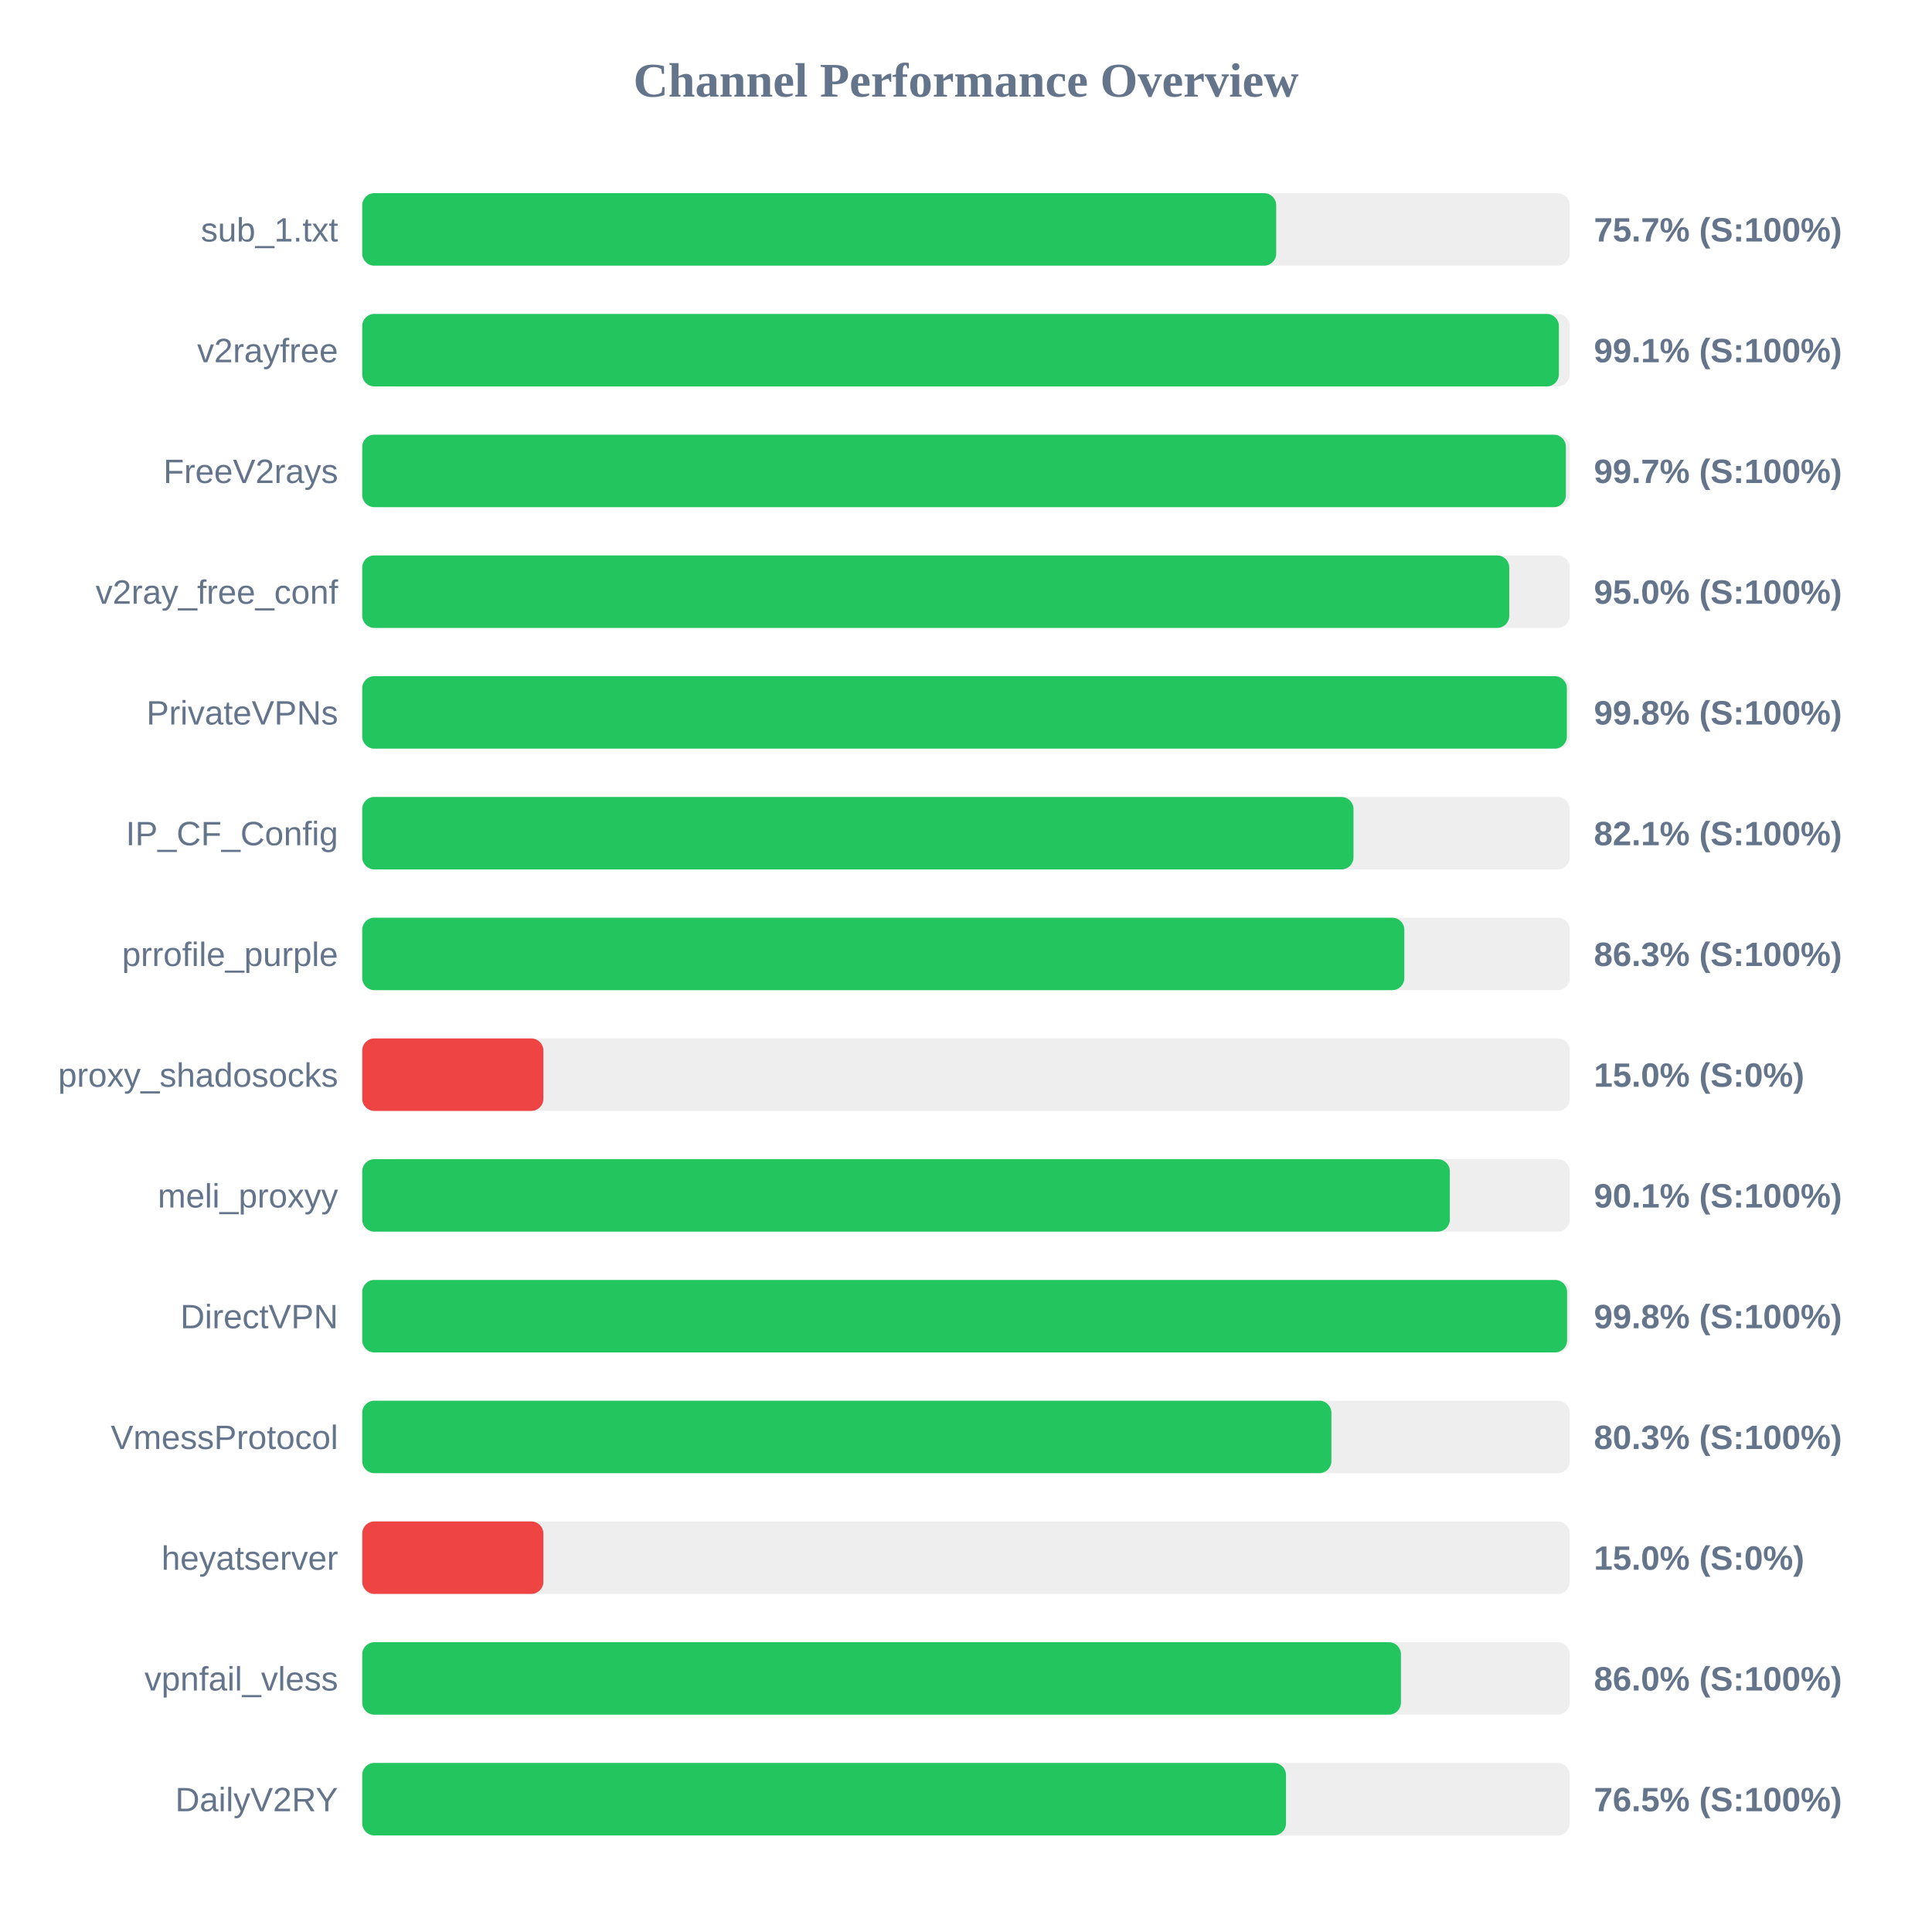
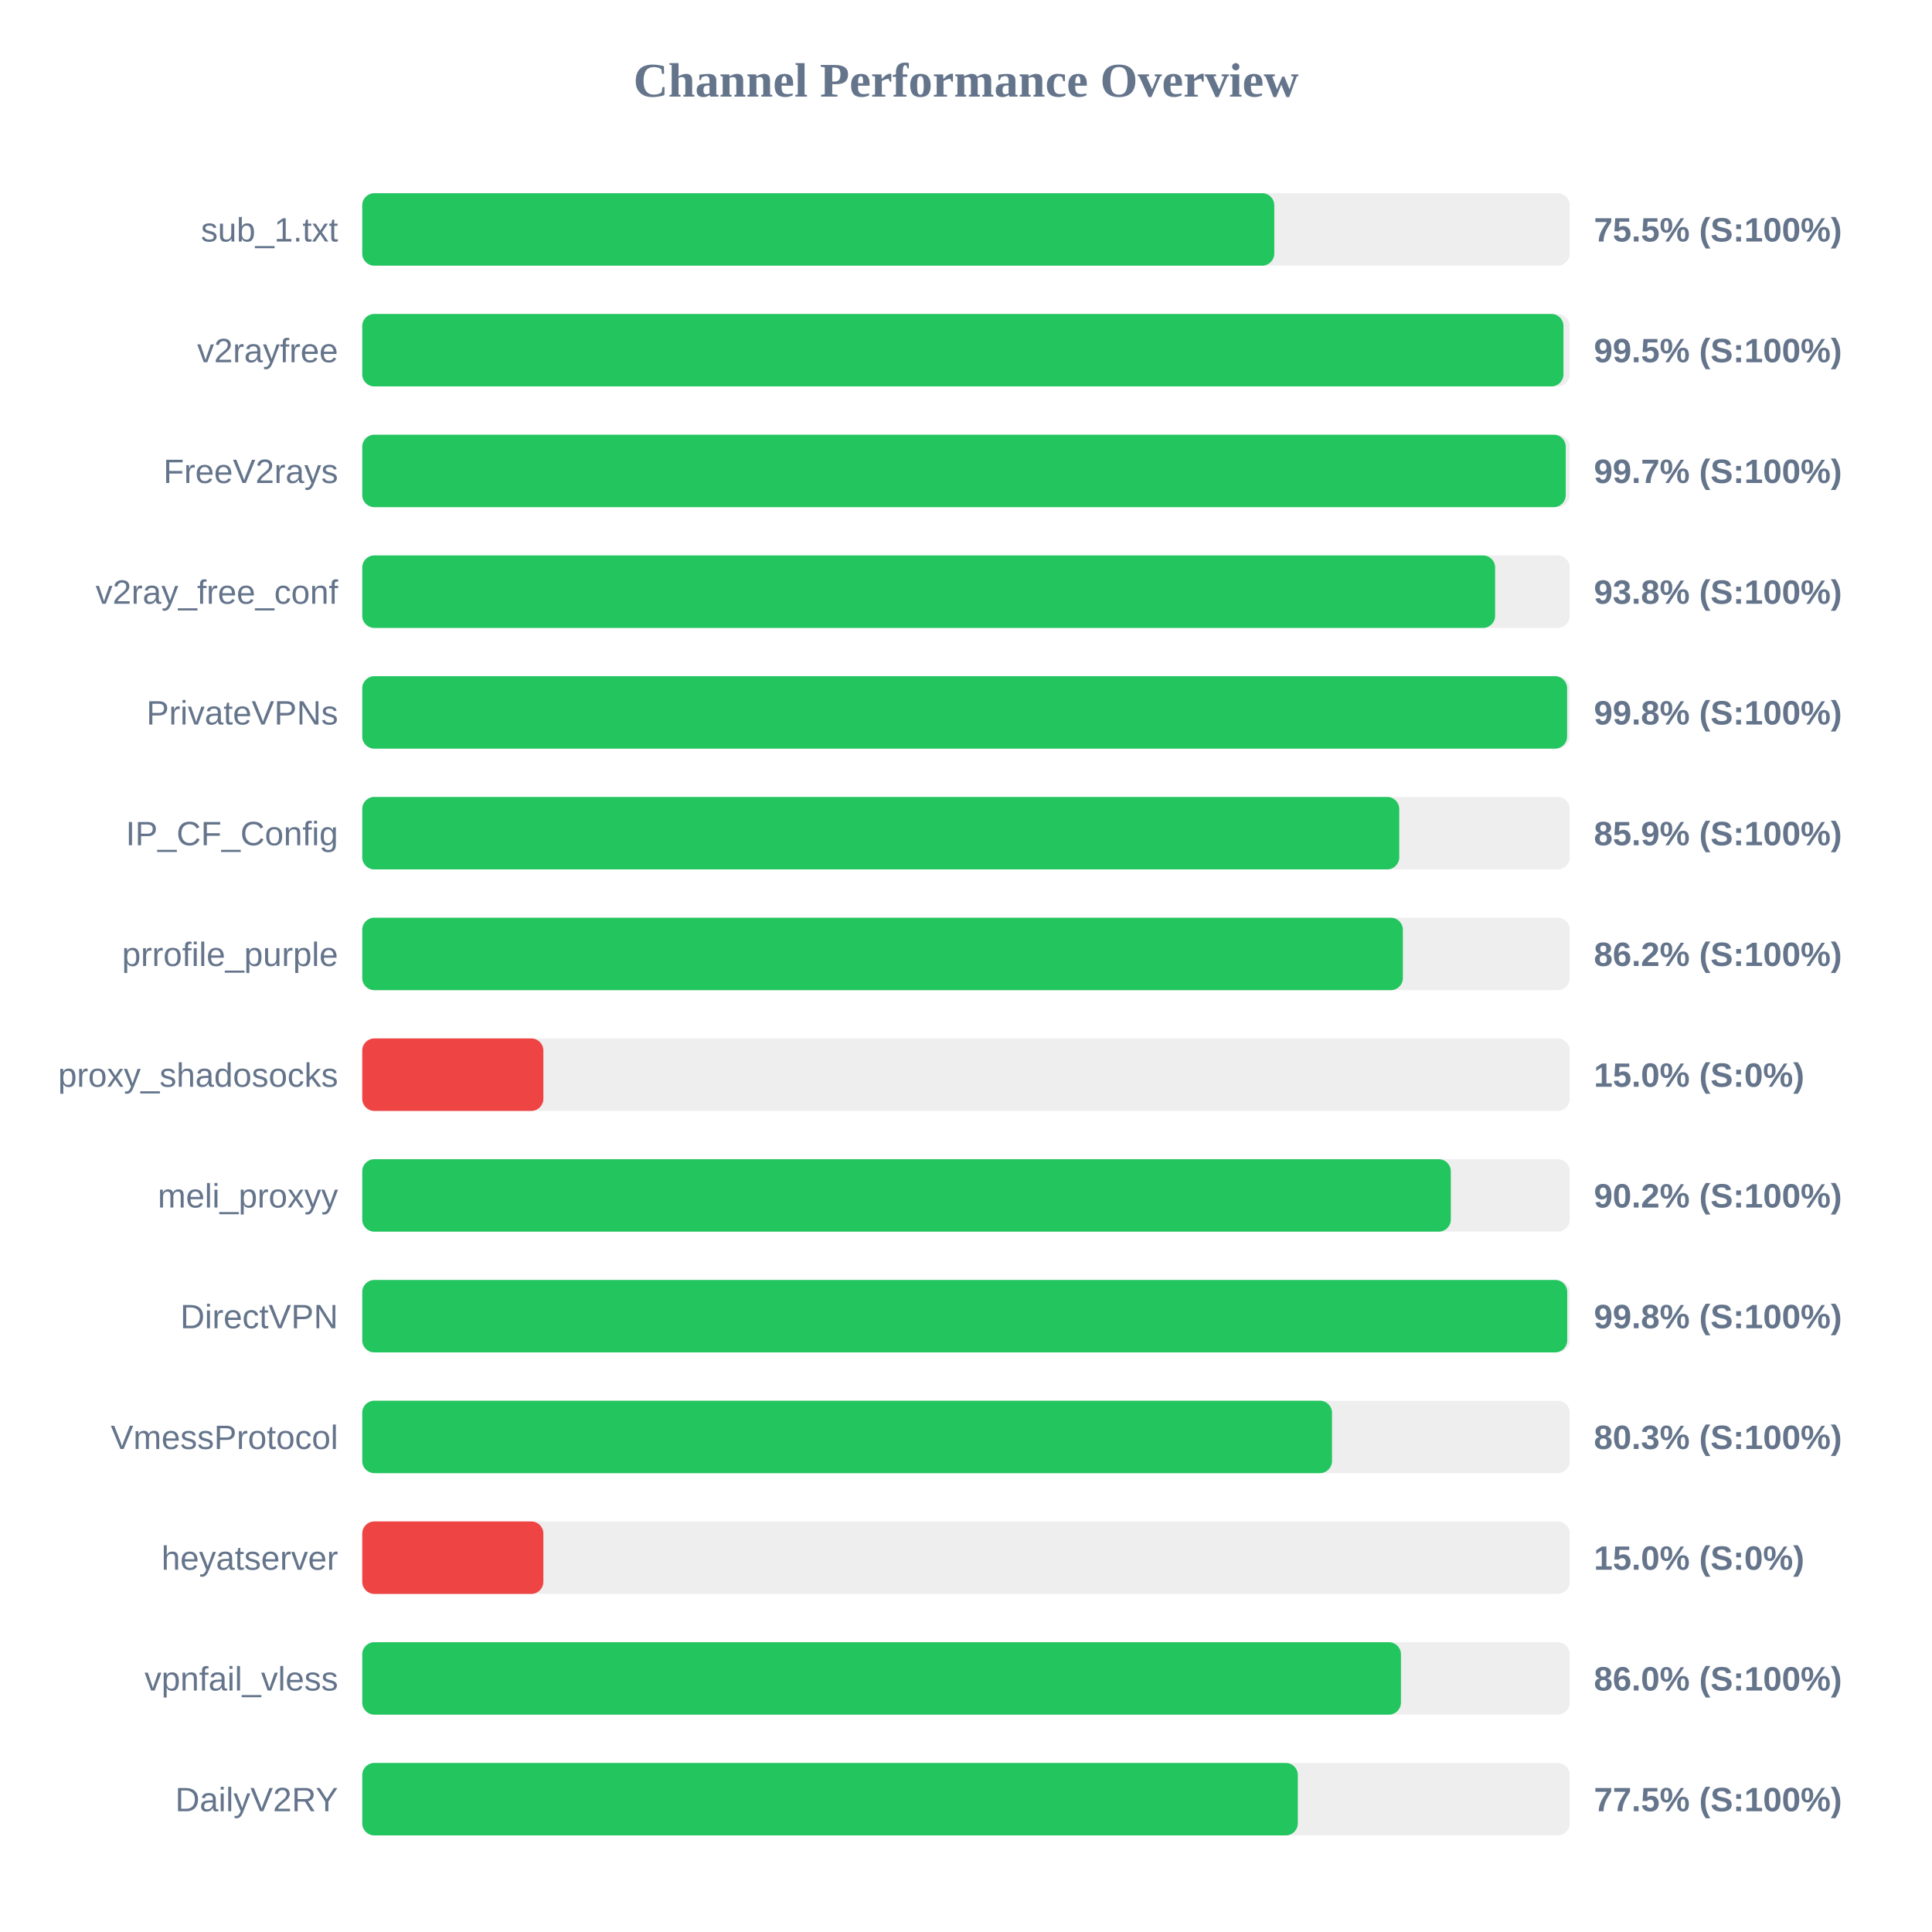
<svg xmlns="http://www.w3.org/2000/svg" width="800" height="800" version="1.1">
  <style>
        .row { font: 14px Arial; fill: #64748b; }
        .score { font: bold 14px Arial; fill: #64748b; }
    </style>
  <text x="400" y="40" text-anchor="middle" font-size="20px" font-weight="bold" fill="#64748b">Channel Performance Overview</text>
  <rect x="150" y="80" width="500" height="30" fill="#eee" rx="5" />
-   <rect x="150" y="80" width="378.45" height="30" fill="#22c55e" rx="5" />
+   <rect x="150" y="80" width="377.65" height="30" fill="#22c55e" rx="5" />
  <text x="140" y="100" text-anchor="end" class="row">sub_1.txt</text>
-   <text x="660" y="100" text-anchor="start" class="score">75.7% (S:100%)</text>
+   <text x="660" y="100" text-anchor="start" class="score">75.5% (S:100%)</text>
  <rect x="150" y="130" width="500" height="30" fill="#eee" rx="5" />
-   <rect x="150" y="130" width="495.5" height="30" fill="#22c55e" rx="5" />
+   <rect x="150" y="130" width="497.4" height="30" fill="#22c55e" rx="5" />
  <text x="140" y="150" text-anchor="end" class="row">v2rayfree</text>
-   <text x="660" y="150" text-anchor="start" class="score">99.1% (S:100%)</text>
+   <text x="660" y="150" text-anchor="start" class="score">99.5% (S:100%)</text>
  <rect x="150" y="180" width="500" height="30" fill="#eee" rx="5" />
-   <rect x="150" y="180" width="498.4" height="30" fill="#22c55e" rx="5" />
+   <rect x="150" y="180" width="498.35" height="30" fill="#22c55e" rx="5" />
  <text x="140" y="200" text-anchor="end" class="row">FreeV2rays</text>
  <text x="660" y="200" text-anchor="start" class="score">99.7% (S:100%)</text>
  <rect x="150" y="230" width="500" height="30" fill="#eee" rx="5" />
-   <rect x="150" y="230" width="474.95" height="30" fill="#22c55e" rx="5" />
+   <rect x="150" y="230" width="469.1" height="30" fill="#22c55e" rx="5" />
  <text x="140" y="250" text-anchor="end" class="row">v2ray_free_conf</text>
-   <text x="660" y="250" text-anchor="start" class="score">95.0% (S:100%)</text>
+   <text x="660" y="250" text-anchor="start" class="score">93.8% (S:100%)</text>
  <rect x="150" y="280" width="500" height="30" fill="#eee" rx="5" />
-   <rect x="150" y="280" width="498.8" height="30" fill="#22c55e" rx="5" />
+   <rect x="150" y="280" width="498.9" height="30" fill="#22c55e" rx="5" />
  <text x="140" y="300" text-anchor="end" class="row">PrivateVPNs</text>
  <text x="660" y="300" text-anchor="start" class="score">99.8% (S:100%)</text>
  <rect x="150" y="330" width="500" height="30" fill="#eee" rx="5" />
-   <rect x="150" y="330" width="410.45" height="30" fill="#22c55e" rx="5" />
+   <rect x="150" y="330" width="429.4" height="30" fill="#22c55e" rx="5" />
  <text x="140" y="350" text-anchor="end" class="row">IP_CF_Config</text>
-   <text x="660" y="350" text-anchor="start" class="score">82.1% (S:100%)</text>
+   <text x="660" y="350" text-anchor="start" class="score">85.9% (S:100%)</text>
  <rect x="150" y="380" width="500" height="30" fill="#eee" rx="5" />
-   <rect x="150" y="380" width="431.5" height="30" fill="#22c55e" rx="5" />
+   <rect x="150" y="380" width="430.9" height="30" fill="#22c55e" rx="5" />
  <text x="140" y="400" text-anchor="end" class="row">prrofile_purple</text>
-   <text x="660" y="400" text-anchor="start" class="score">86.3% (S:100%)</text>
+   <text x="660" y="400" text-anchor="start" class="score">86.2% (S:100%)</text>
  <rect x="150" y="430" width="500" height="30" fill="#eee" rx="5" />
  <rect x="150" y="430" width="75.0" height="30" fill="#ef4444" rx="5" />
  <text x="140" y="450" text-anchor="end" class="row">proxy_shadosocks</text>
  <text x="660" y="450" text-anchor="start" class="score">15.0% (S:0%)</text>
  <rect x="150" y="480" width="500" height="30" fill="#eee" rx="5" />
-   <rect x="150" y="480" width="450.35" height="30" fill="#22c55e" rx="5" />
+   <rect x="150" y="480" width="450.75" height="30" fill="#22c55e" rx="5" />
  <text x="140" y="500" text-anchor="end" class="row">meli_proxyy</text>
-   <text x="660" y="500" text-anchor="start" class="score">90.1% (S:100%)</text>
+   <text x="660" y="500" text-anchor="start" class="score">90.2% (S:100%)</text>
  <rect x="150" y="530" width="500" height="30" fill="#eee" rx="5" />
-   <rect x="150" y="530" width="498.9" height="30" fill="#22c55e" rx="5" />
+   <rect x="150" y="530" width="498.95" height="30" fill="#22c55e" rx="5" />
  <text x="140" y="550" text-anchor="end" class="row">DirectVPN</text>
  <text x="660" y="550" text-anchor="start" class="score">99.8% (S:100%)</text>
  <rect x="150" y="580" width="500" height="30" fill="#eee" rx="5" />
-   <rect x="150" y="580" width="401.3" height="30" fill="#22c55e" rx="5" />
+   <rect x="150" y="580" width="401.55" height="30" fill="#22c55e" rx="5" />
  <text x="140" y="600" text-anchor="end" class="row">VmessProtocol</text>
  <text x="660" y="600" text-anchor="start" class="score">80.3% (S:100%)</text>
  <rect x="150" y="630" width="500" height="30" fill="#eee" rx="5" />
  <rect x="150" y="630" width="75.0" height="30" fill="#ef4444" rx="5" />
  <text x="140" y="650" text-anchor="end" class="row">heyatserver</text>
  <text x="660" y="650" text-anchor="start" class="score">15.0% (S:0%)</text>
  <rect x="150" y="680" width="500" height="30" fill="#eee" rx="5" />
  <rect x="150" y="680" width="430.1" height="30" fill="#22c55e" rx="5" />
  <text x="140" y="700" text-anchor="end" class="row">vpnfail_vless</text>
  <text x="660" y="700" text-anchor="start" class="score">86.0% (S:100%)</text>
  <rect x="150" y="730" width="500" height="30" fill="#eee" rx="5" />
-   <rect x="150" y="730" width="382.5" height="30" fill="#22c55e" rx="5" />
+   <rect x="150" y="730" width="387.4" height="30" fill="#22c55e" rx="5" />
  <text x="140" y="750" text-anchor="end" class="row">DailyV2RY</text>
-   <text x="660" y="750" text-anchor="start" class="score">76.5% (S:100%)</text>
+   <text x="660" y="750" text-anchor="start" class="score">77.5% (S:100%)</text>
</svg>
